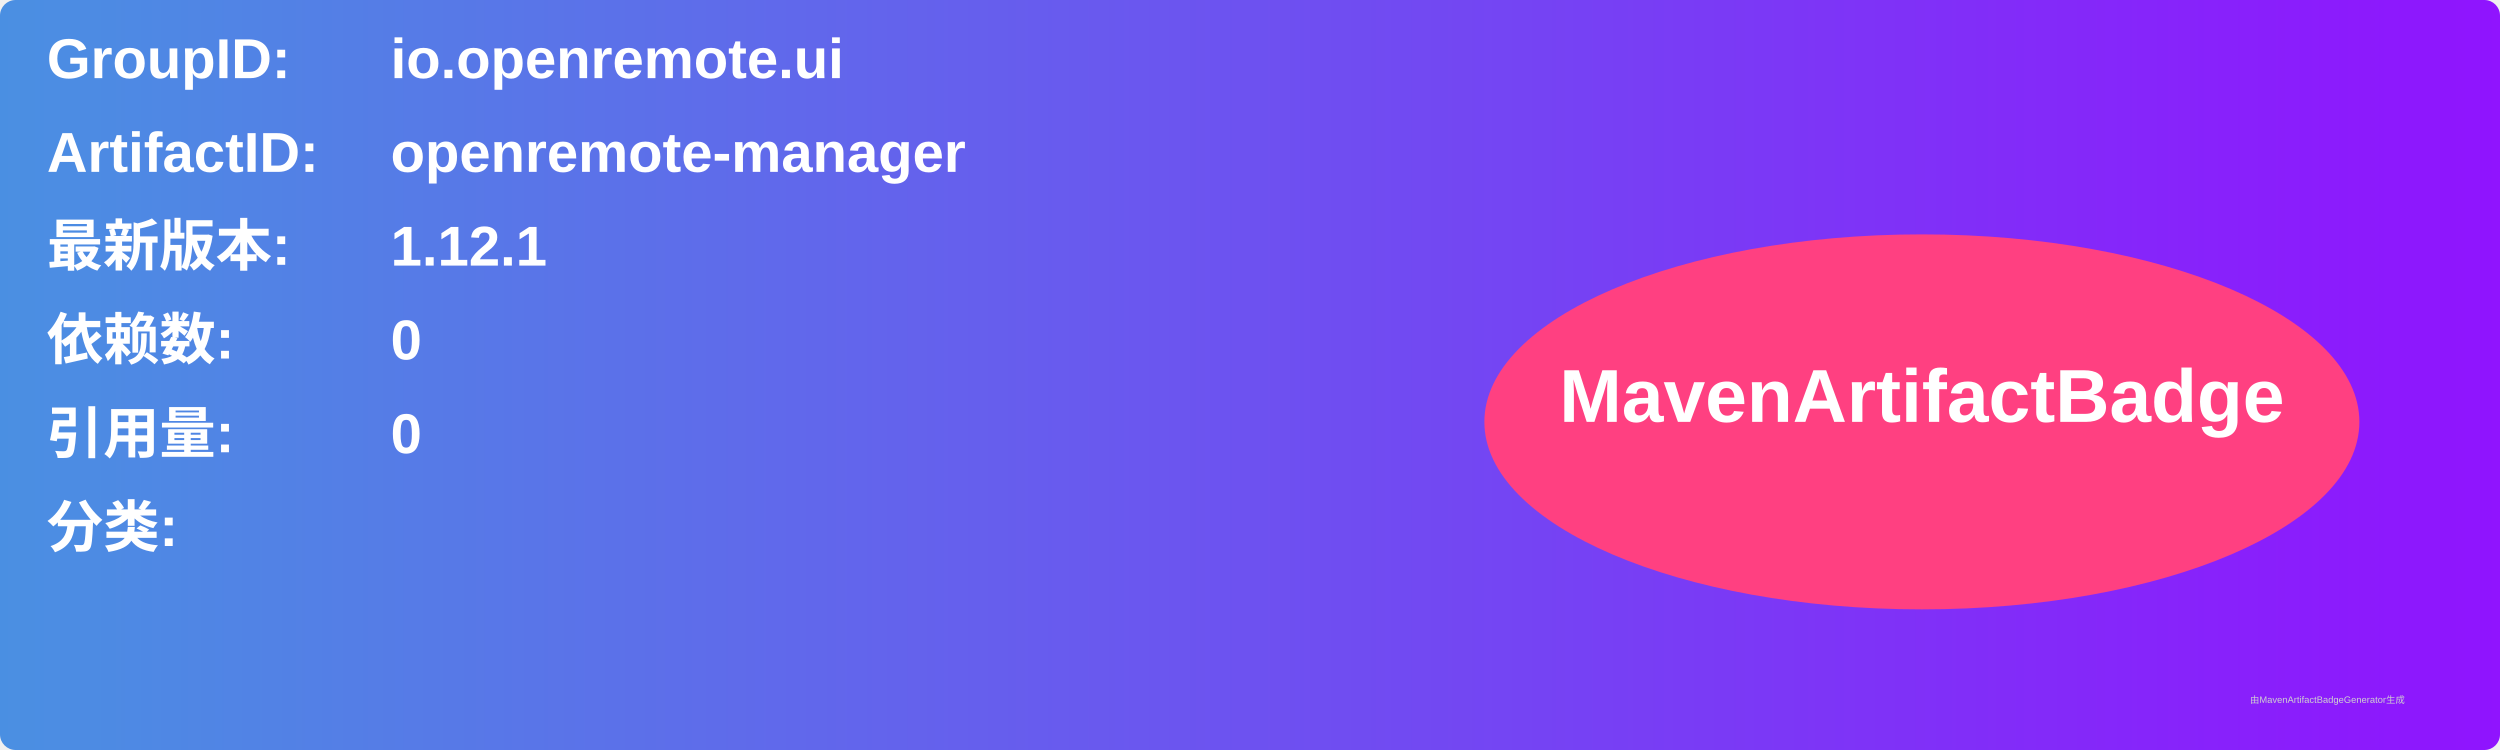
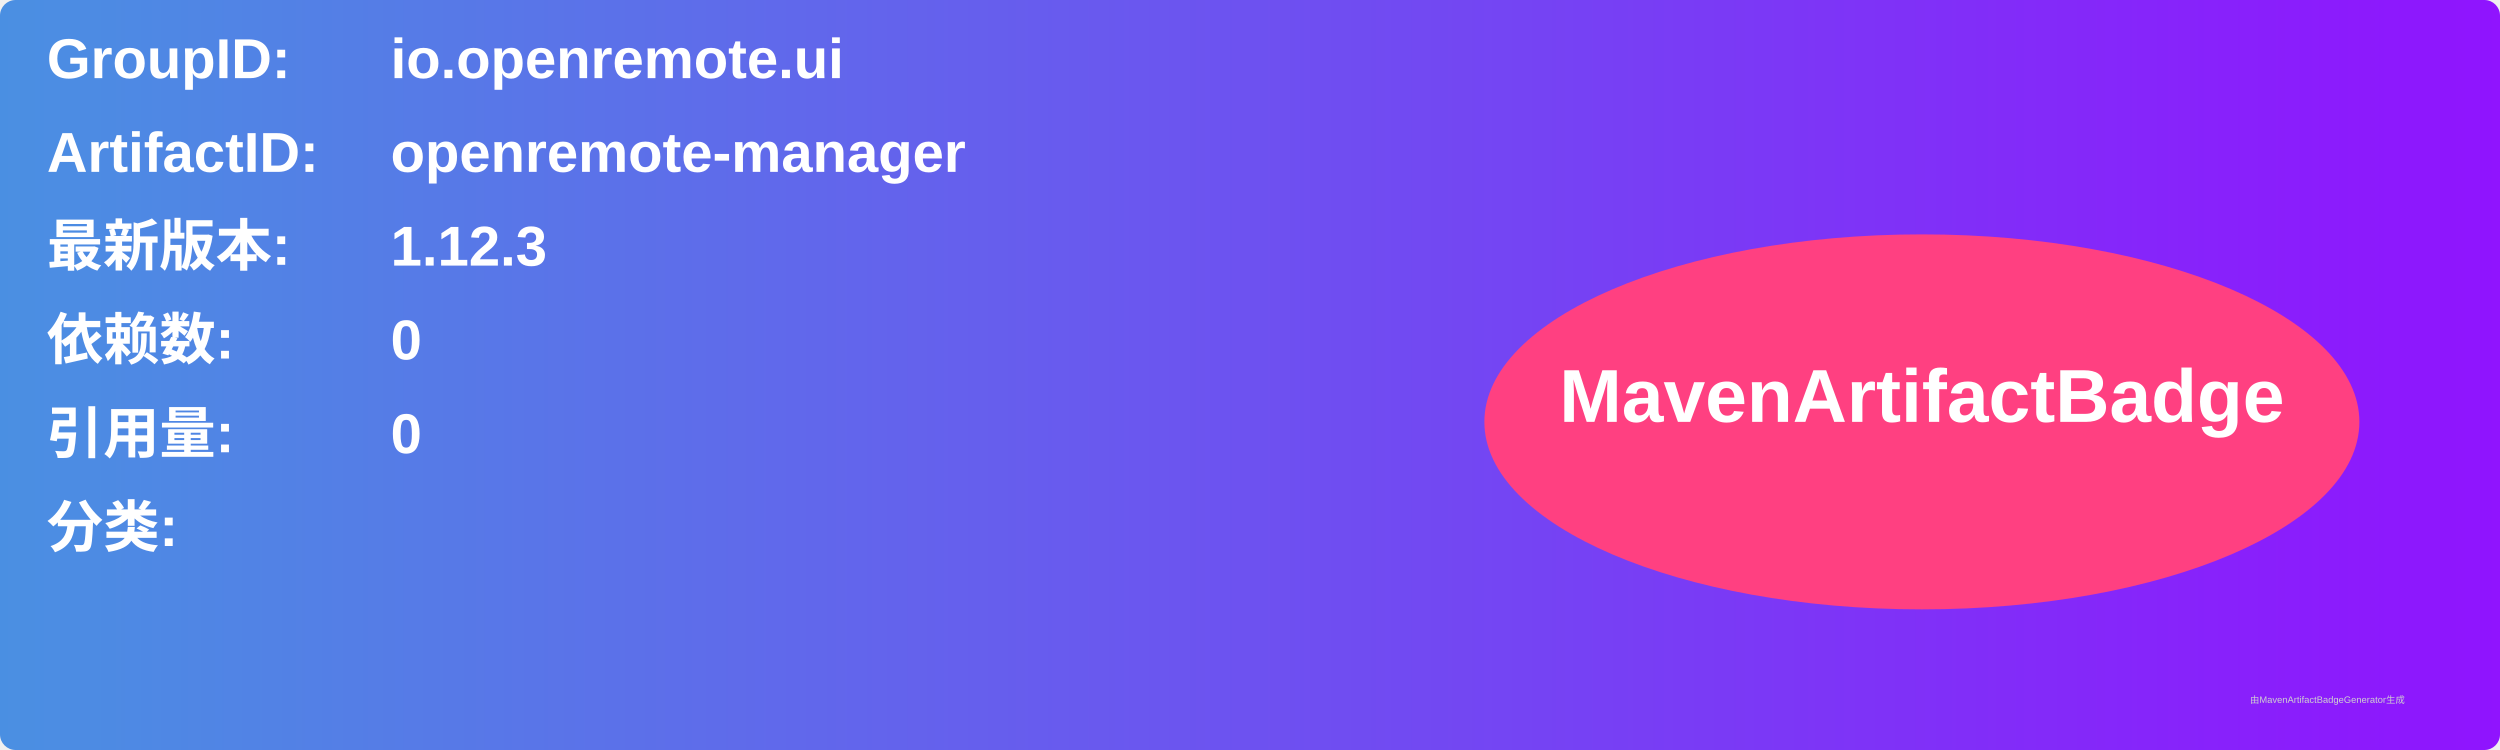
<svg xmlns="http://www.w3.org/2000/svg" width="800" height="240" viewBox="0 0 800 240">
  <linearGradient id="grad" x1="0%" y1="0%" x2="100%" y2="0%">
    <stop offset="0%" stop-color="#4a90e2" />
    <stop offset="100%" stop-color="#9013fe" />
  </linearGradient>
  <rect width="100%" height="100%" rx="5" ry="5" fill="url(#grad)" />
  <g transform="translate(15, 15)">
    <text x="0" y="10" font-family="Arial" font-size="18" fill="white" font-weight="bold" width="260">GroupID:</text>
    <text x="110" y="10" font-family="Arial" font-size="18" fill="white" font-weight="bold" width="460">io.openremote.ui</text>
    <text x="0" y="40" font-family="Arial" font-size="18" fill="white" font-weight="bold" width="260">ArtifactID:</text>
    <text x="110" y="40" font-family="Arial" font-size="18" fill="white" font-weight="bold" width="460">openremote-manager</text>
    <text x="0" y="70" font-family="Arial" font-size="18" fill="white" font-weight="bold">最新版本:</text>
    <text x="110" y="70" font-family="Arial" font-size="18" fill="white" font-weight="bold">
-       <tspan font-weight="bold">1.12.1</tspan>
+       <tspan font-weight="bold">1.12.3</tspan>
    </text>
    <text x="0" y="100" font-family="Arial" font-size="18" fill="white" font-weight="bold">依赖数: </text>
    <text x="110" y="100" font-family="Arial" font-size="18" fill="white">
      <tspan font-weight="bold">0</tspan>
    </text>
    <text x="0" y="130" font-family="Arial" font-size="18" fill="white" font-weight="bold">引用量: </text>
    <text x="110" y="130" font-family="Arial" font-size="18" fill="white">
      <tspan font-weight="bold">0</tspan>
    </text>
    <text x="0" y="160" font-family="Arial" font-size="18" fill="white" font-weight="bold">分类:</text>
    <text x="10" y="190" font-family="Arial" font-size="10" fill="white">
      <tspan font-weight="bold" />
    </text>
    <ellipse cx="600" cy="120" rx="140" ry="60" fill="#ff4081" />
    <text x="600" y="120" text-anchor="middle" font-family="Arial" font-size="24" fill="white" font-weight="bold">MavenArtifactBadge</text>
  </g>
  <text x="720" y="225" font-family="Arial" font-size="3" fill="#d0d0d0">由MavenArtifactBadgeGenerator生成</text>
</svg>
